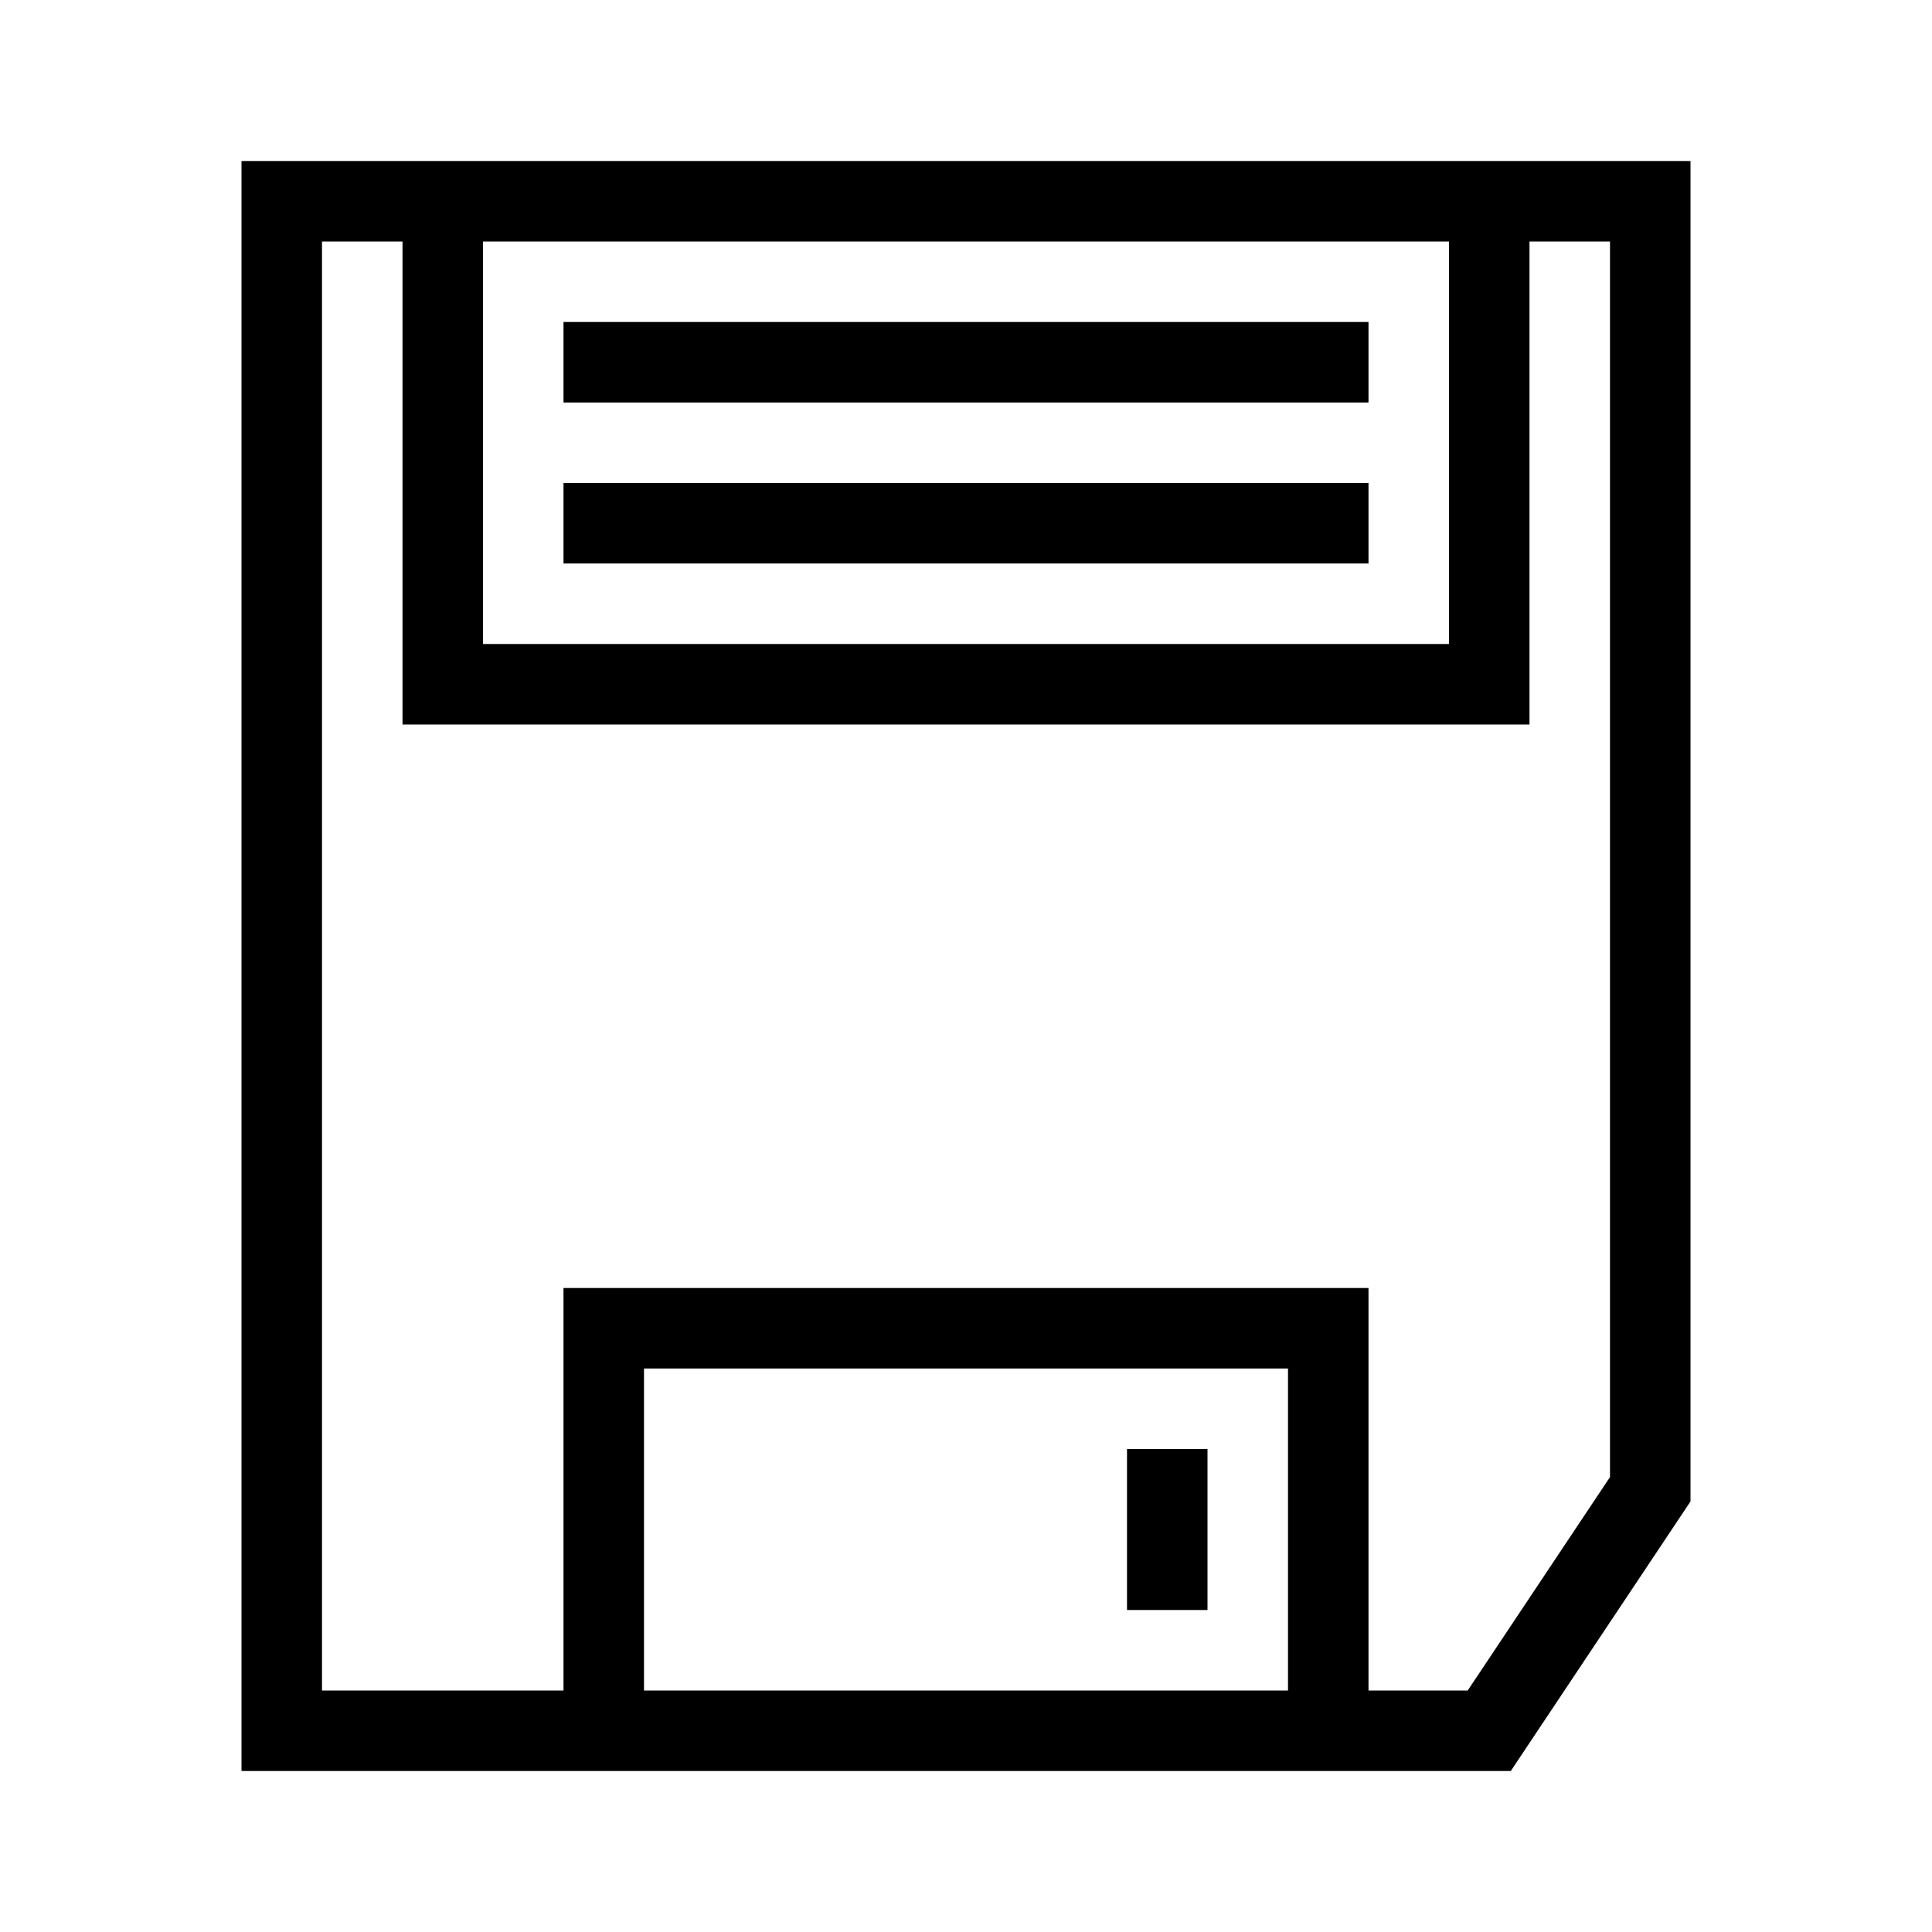
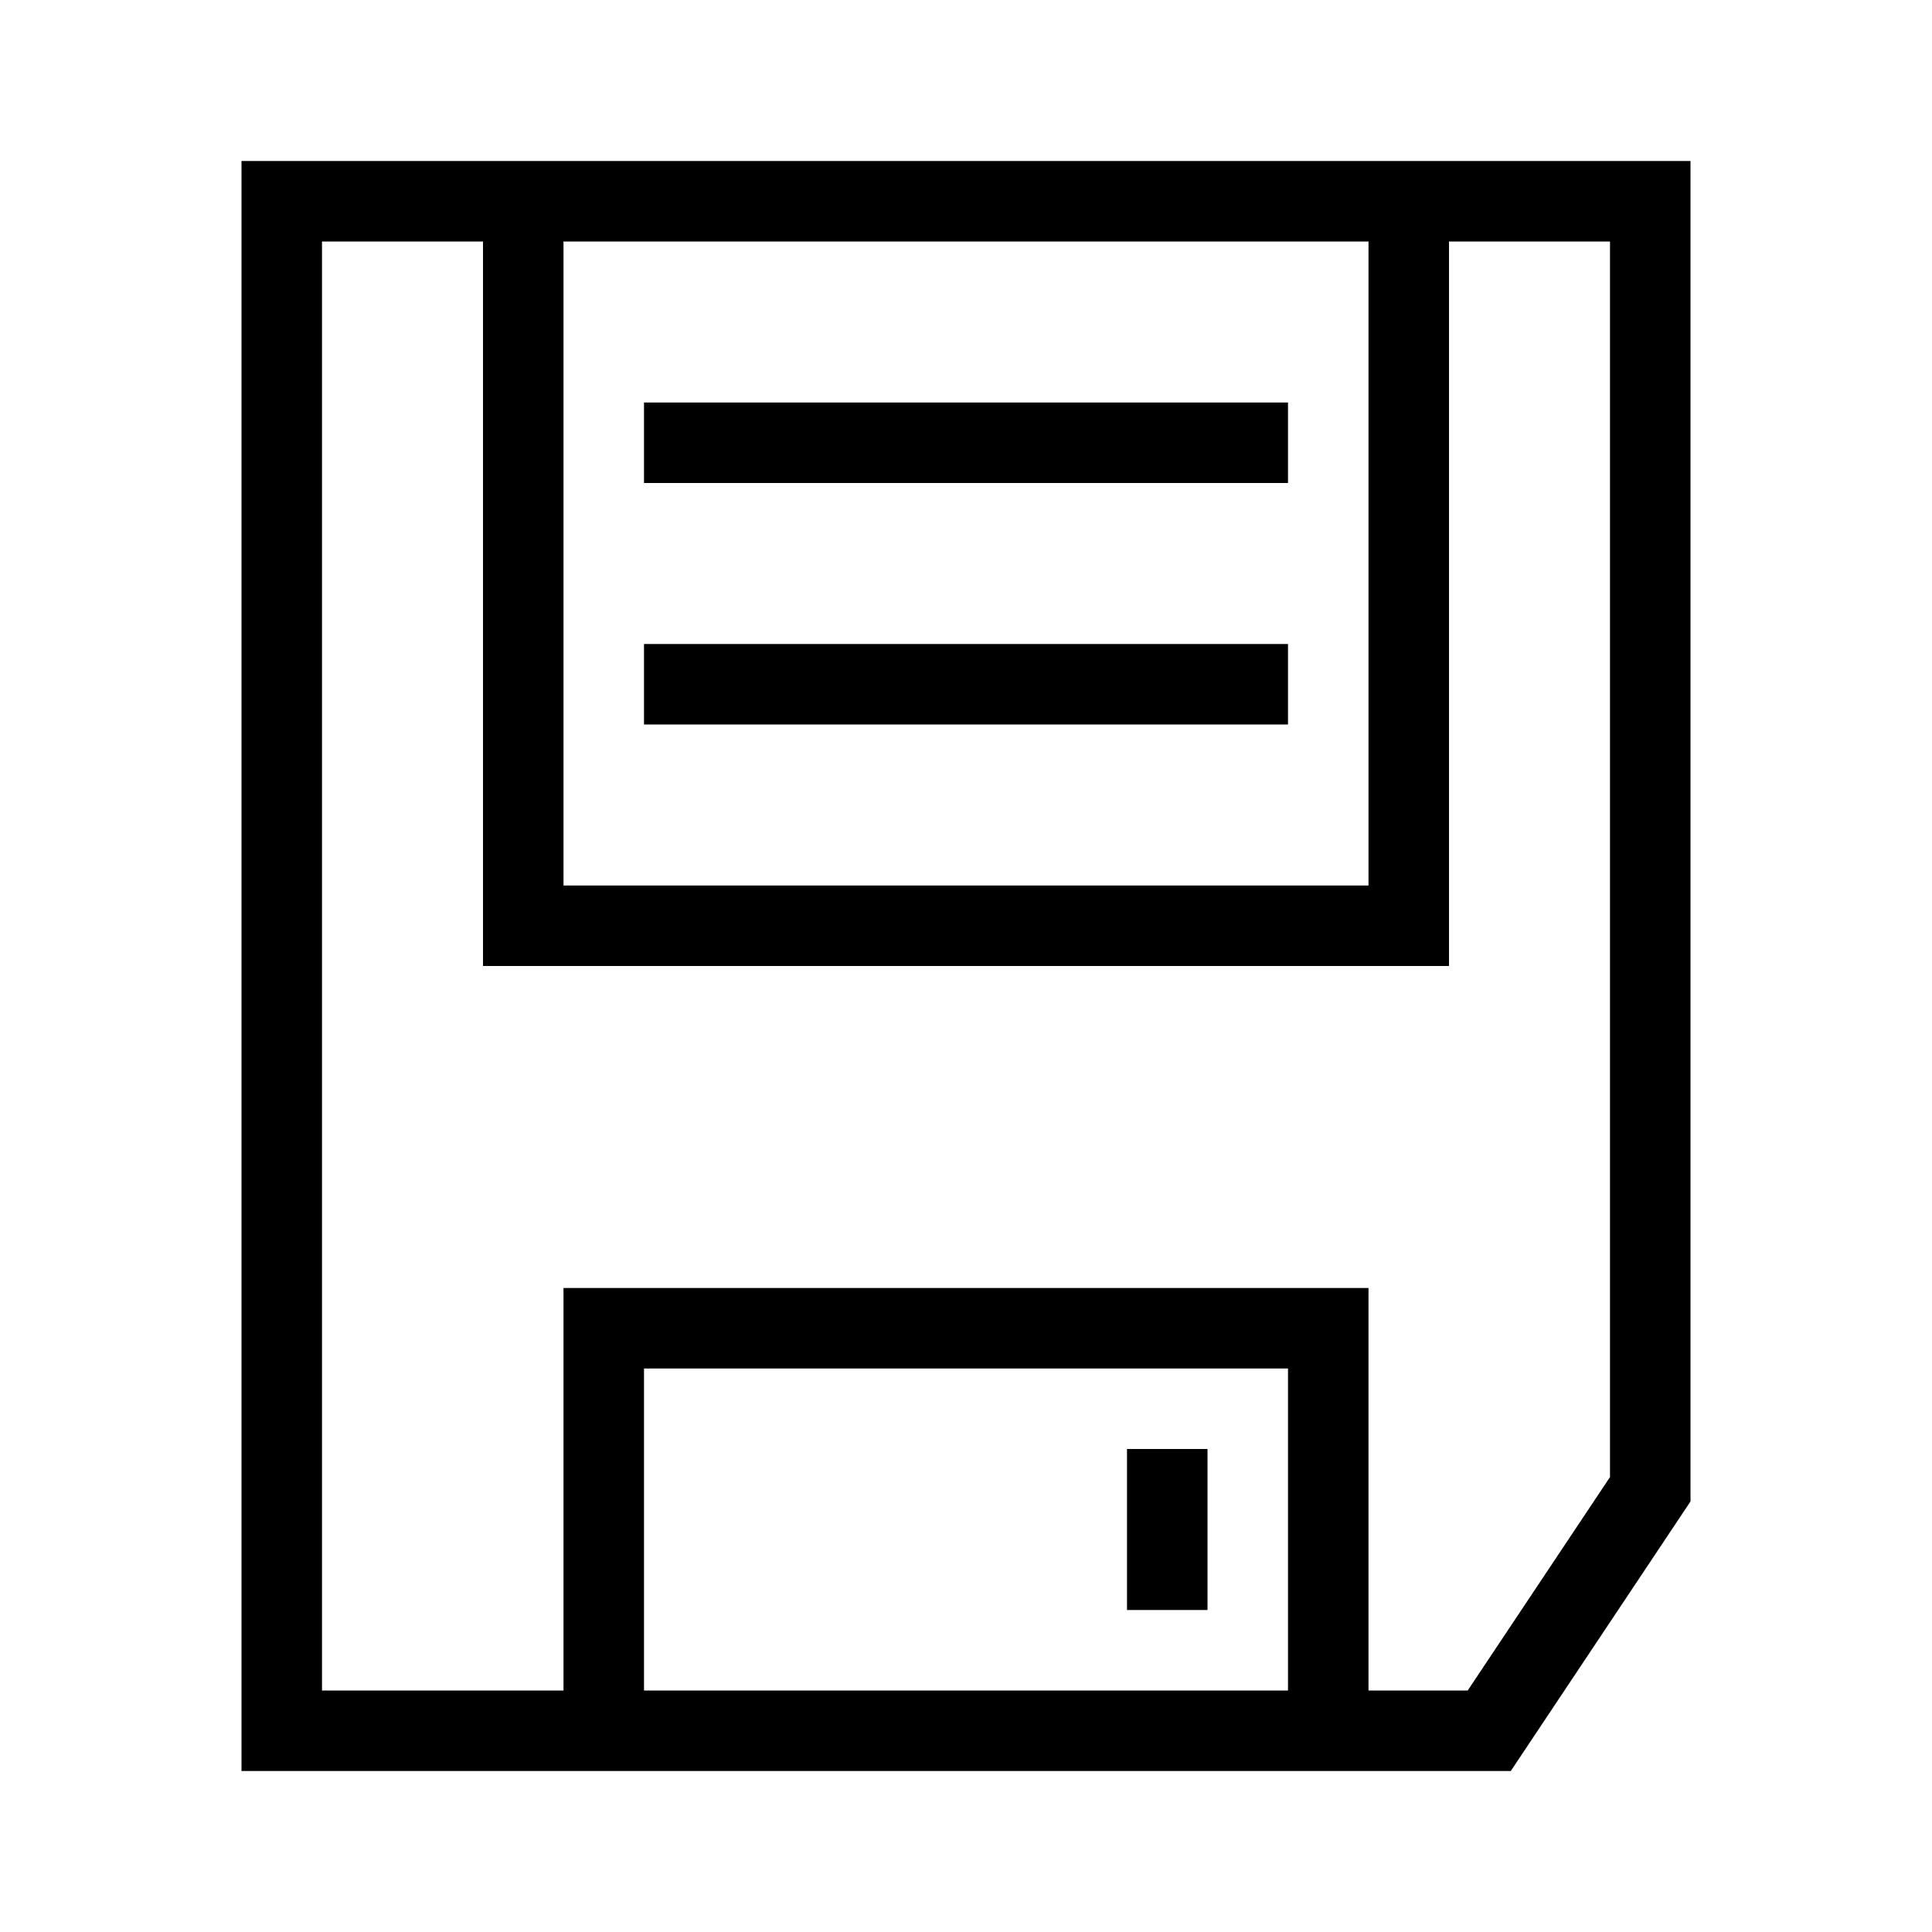
<svg xmlns="http://www.w3.org/2000/svg" width="24" height="24" viewBox="0 0 24 24" fill="none">
  <path d="M3.5 21.5v-19h17v16l-2 3h-15Z" stroke="#000" />
-   <path d="M16.5 21.5v-5h-9v5M5.5 2.5v6h13v-6M7 4.5h10M7 6.5h10M14.5 18v2" stroke="#000" />
+   <path d="M16.5 21.5v-5h-9v5M6.5 2.5v9h11v-9M8 5.5h8M8 8.5h8M14.5 18v2" stroke="#000" />
</svg>
